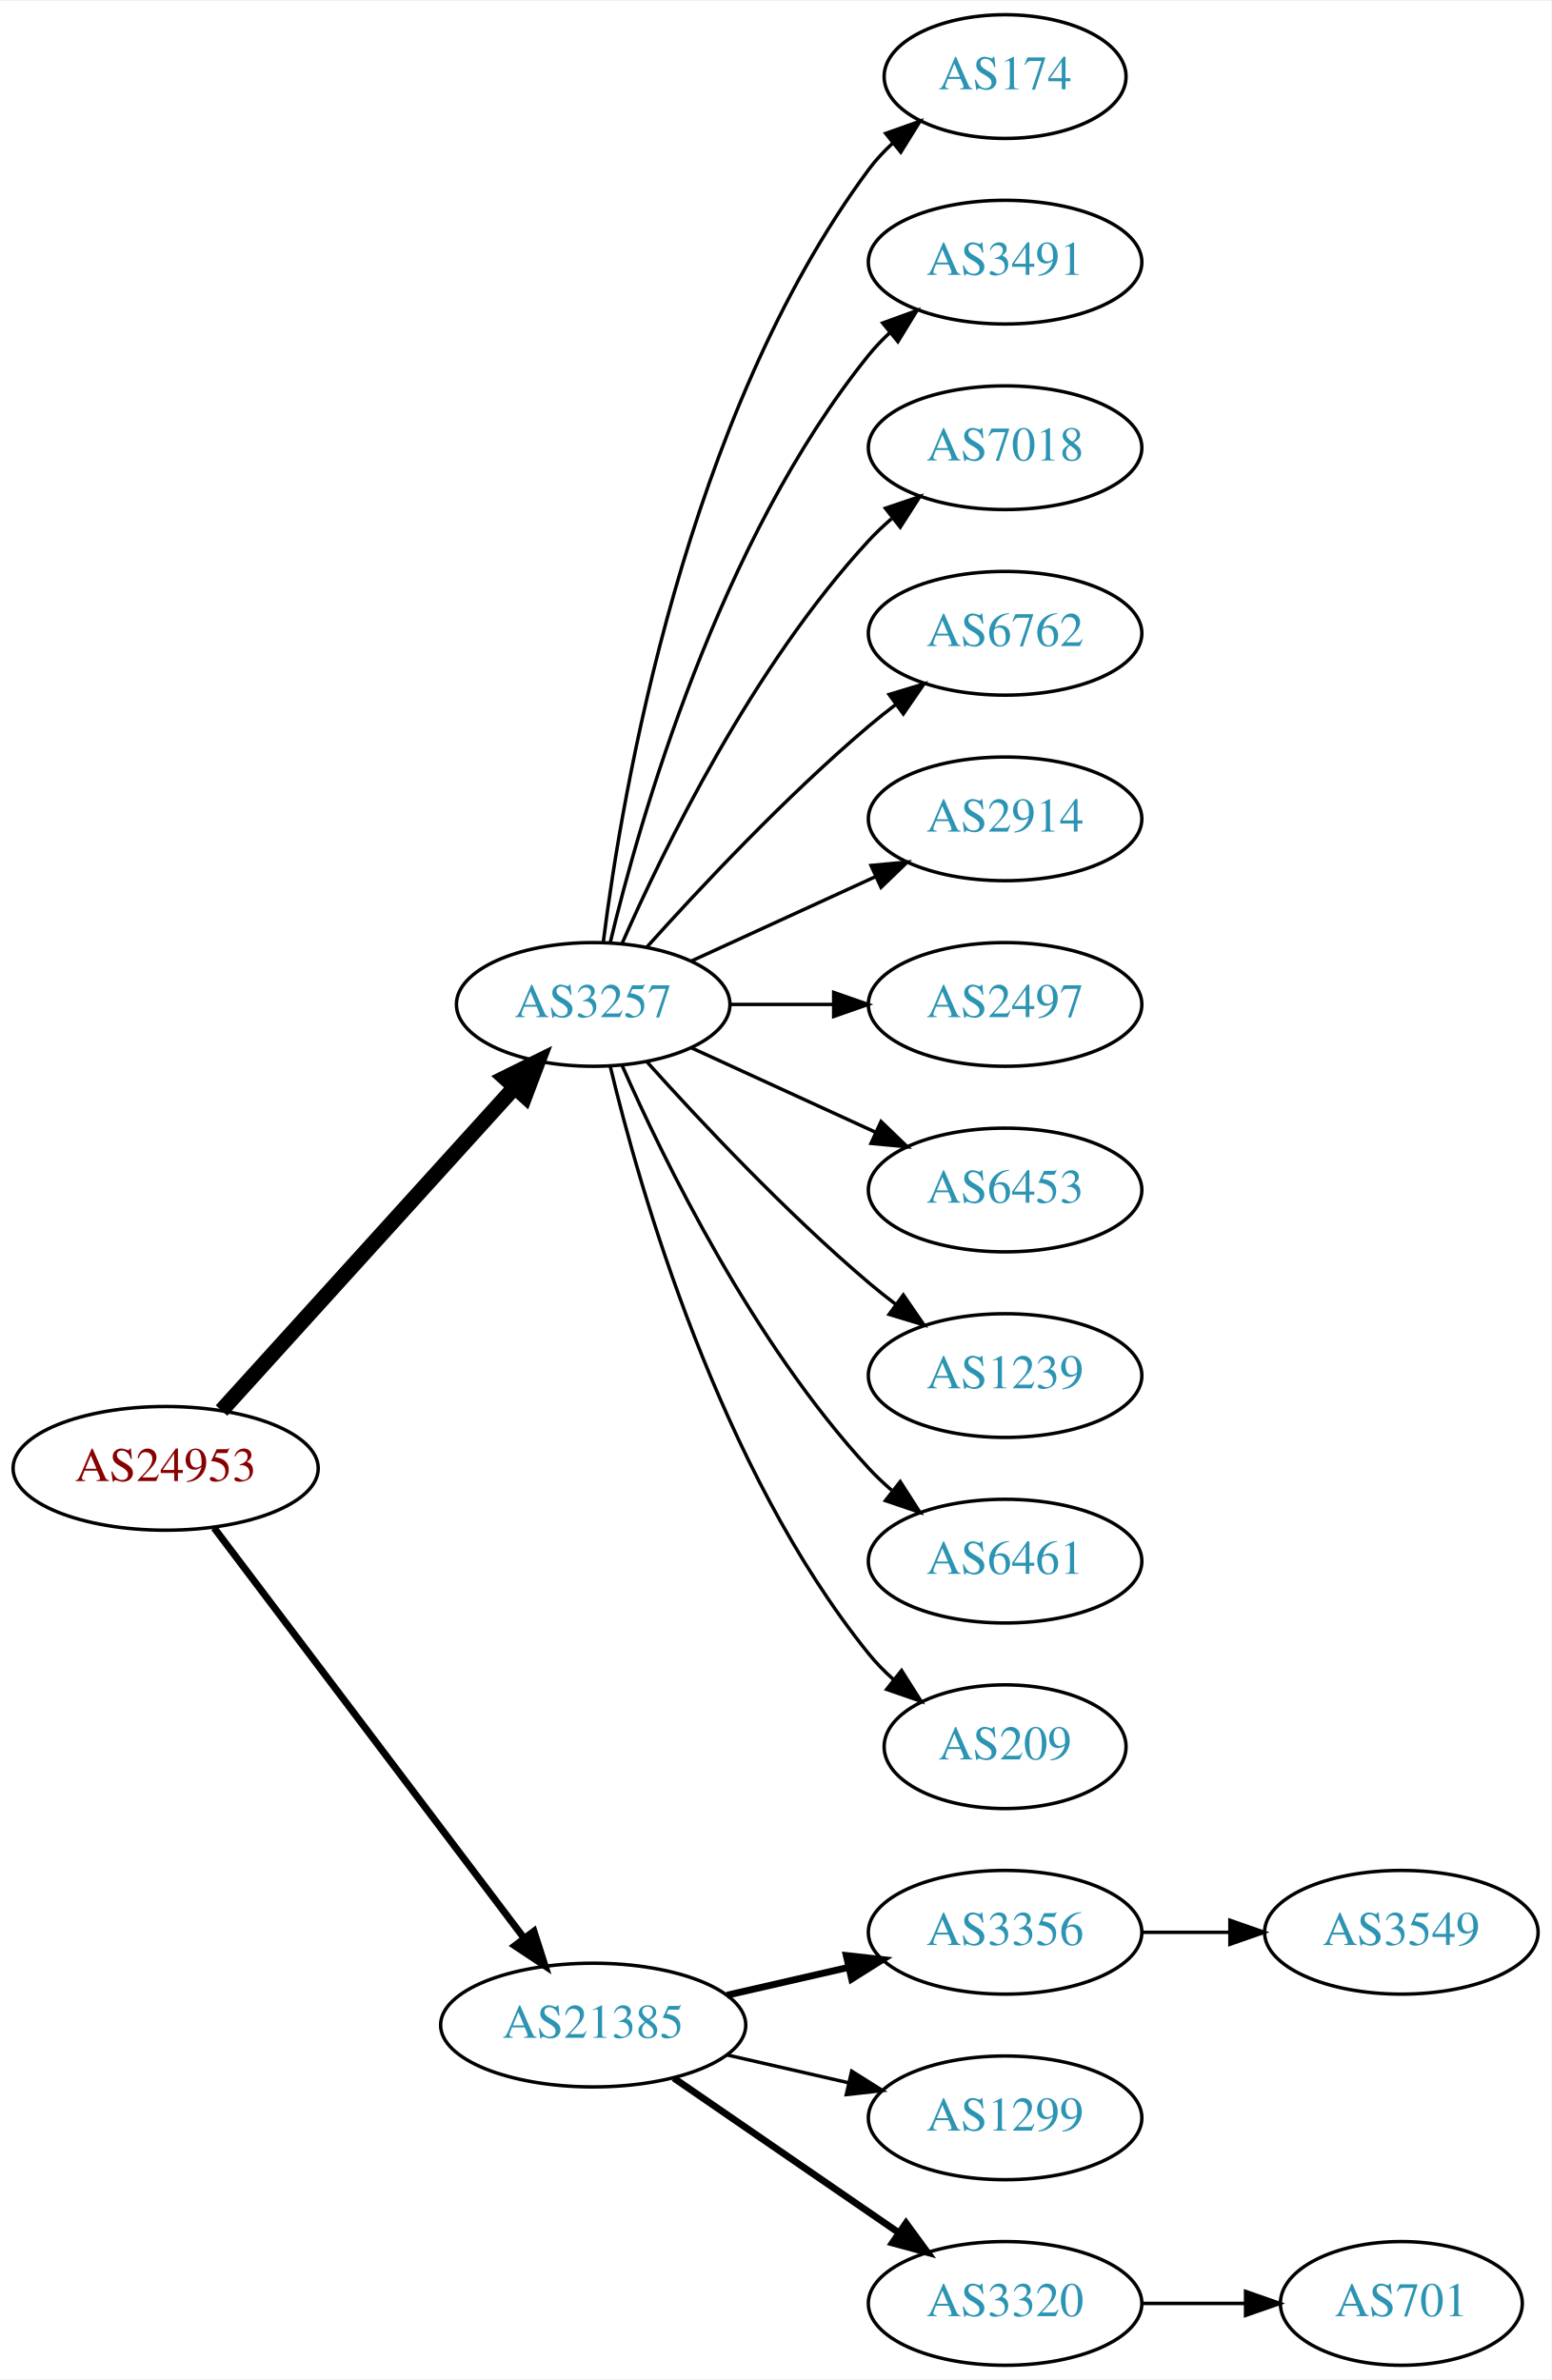
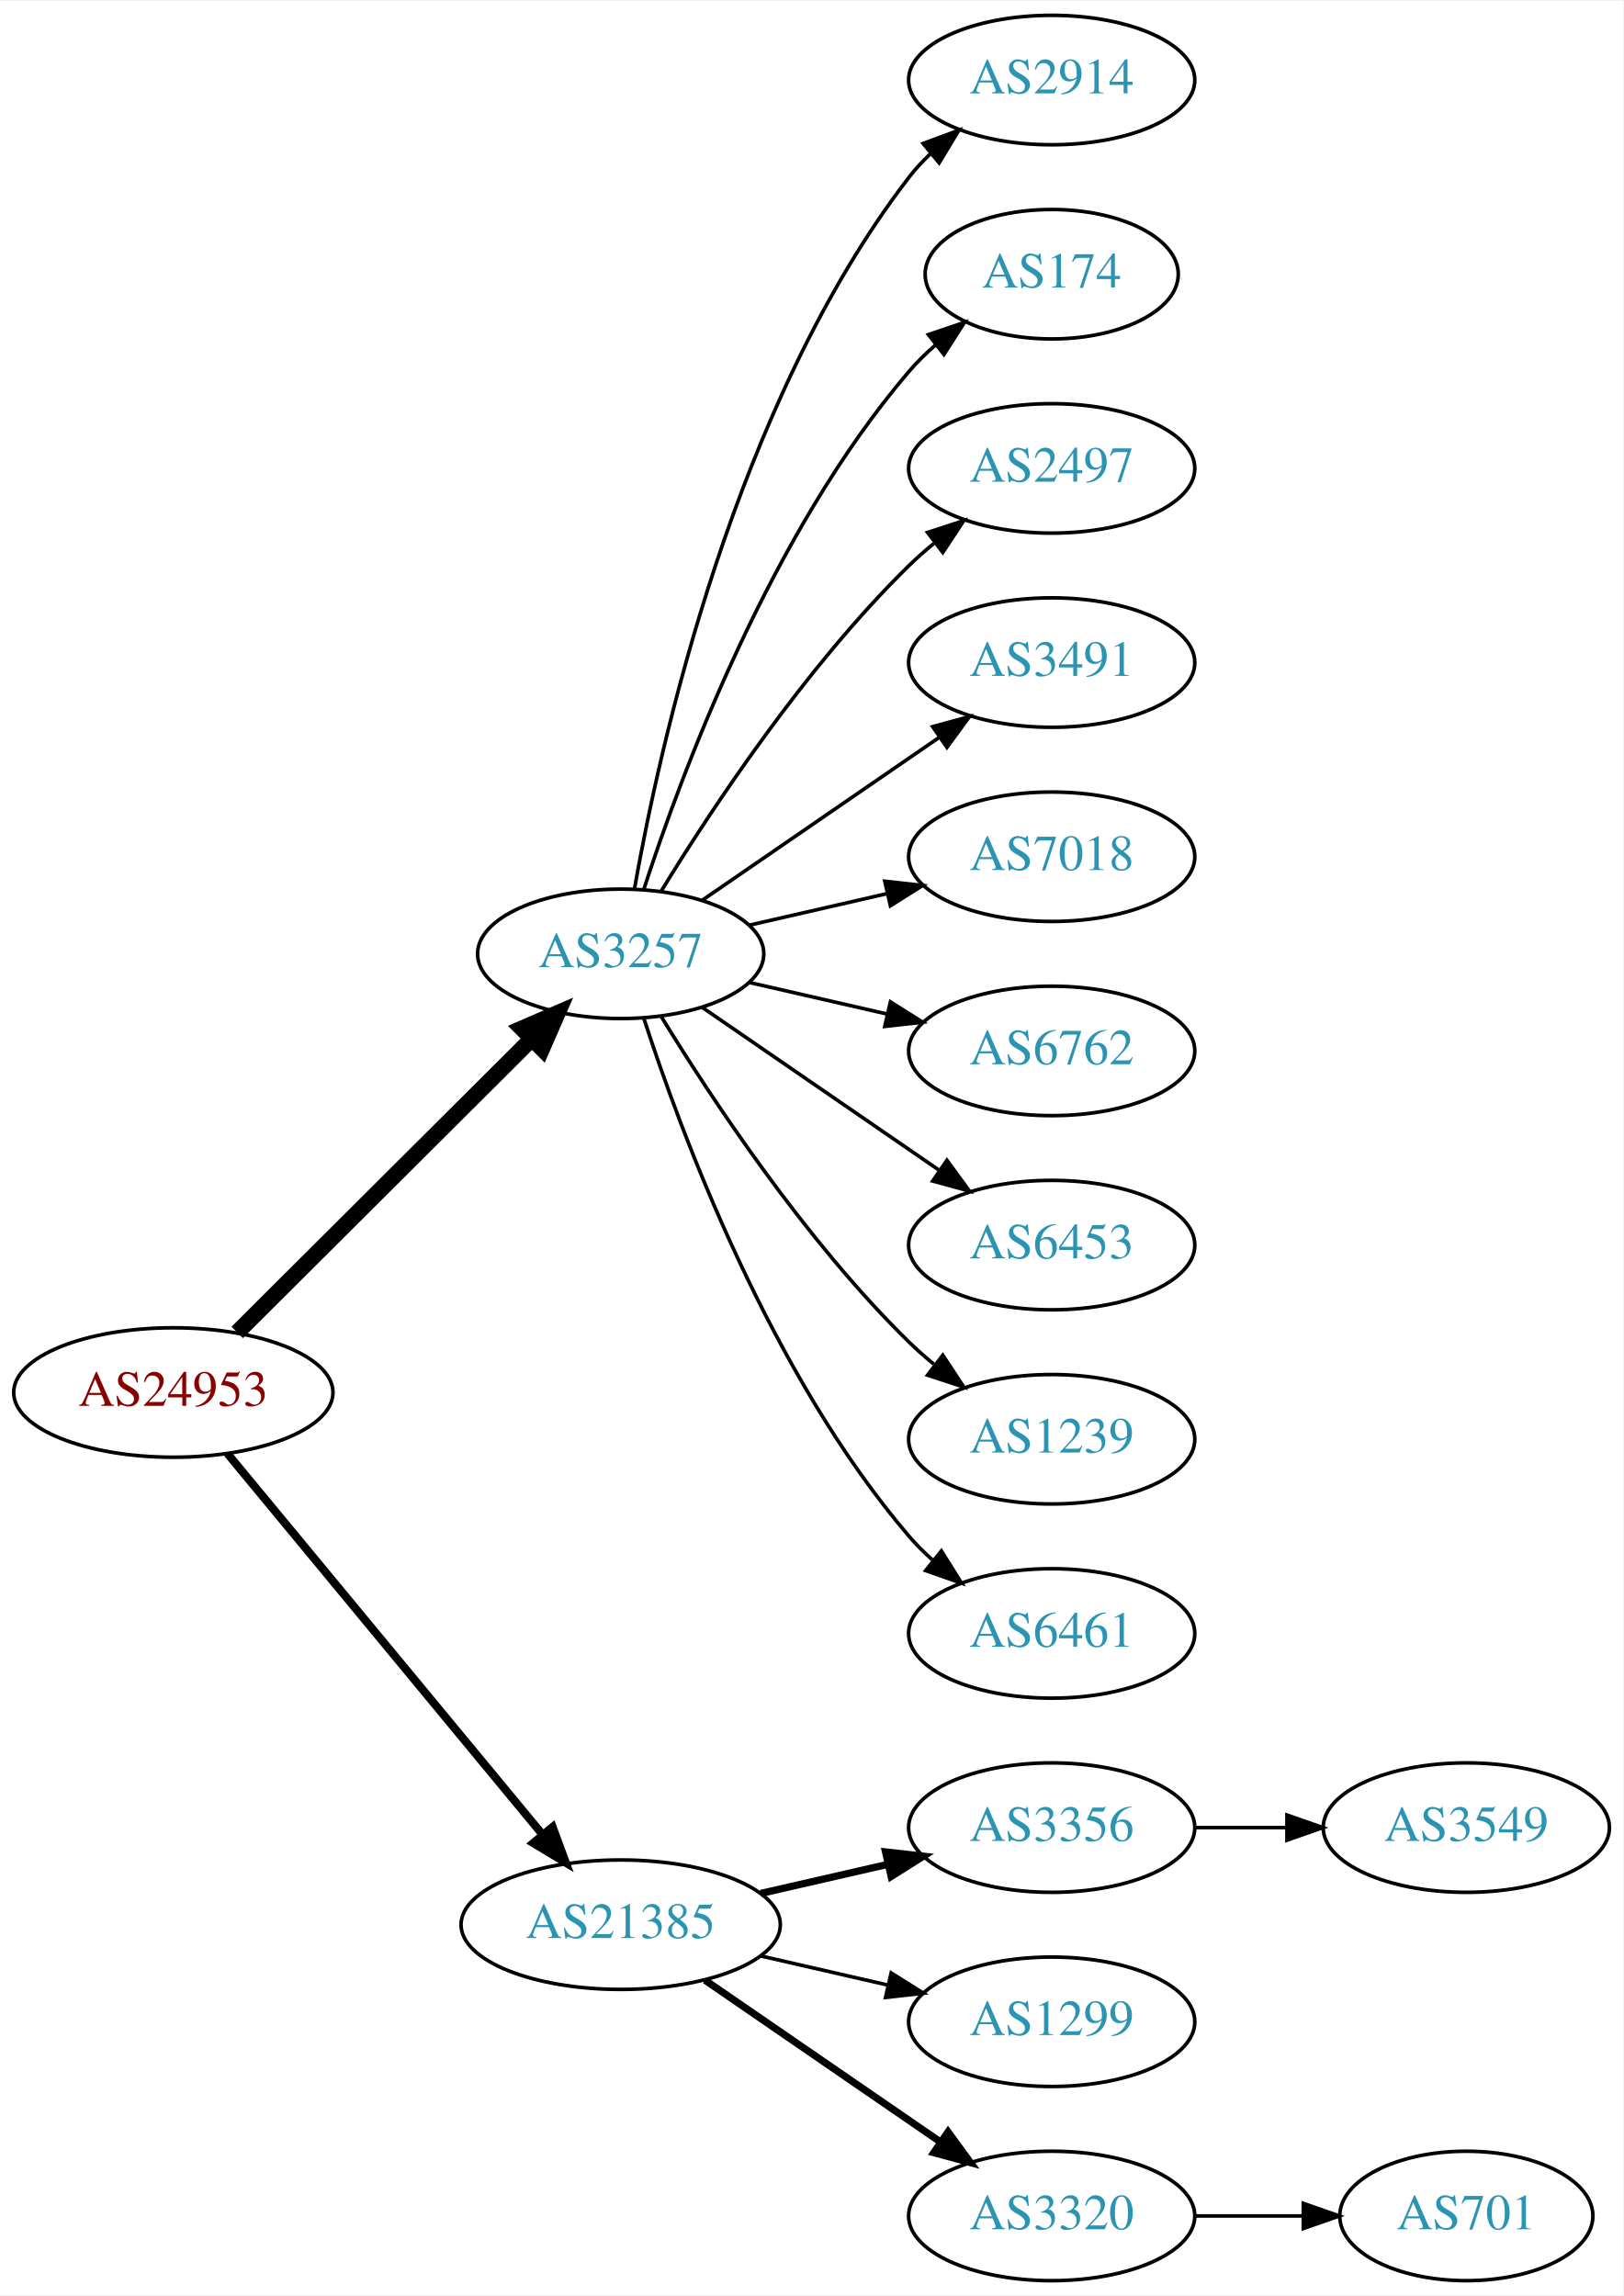
- <svg xmlns="http://www.w3.org/2000/svg" xmlns:xlink="http://www.w3.org/1999/xlink" width="451pt" height="692pt" viewBox="0.00 0.00 451.37 692.00">
-   <g id="graph0" class="graph" transform="scale(1 1) rotate(0) translate(4 688)">
-     <polygon fill="white" stroke="none" points="-4,4 -4,-688 447.37,-688 447.37,4 -4,4" />
+ <svg xmlns="http://www.w3.org/2000/svg" xmlns:xlink="http://www.w3.org/1999/xlink" width="451pt" height="638pt" viewBox="0.00 0.00 451.37 638.00">
+   <g id="graph0" class="graph" transform="scale(1 1) rotate(0) translate(4 634)">
+     <polygon fill="white" stroke="none" points="-4,4 -4,-634 447.37,-634 447.37,4 -4,4" />
    <g id="node1" class="node">
      <g id="a_node1">
        <a xlink:href="/asn/24953" xlink:title="AS24953 ~ AS MACRO: AS-24953 (customers) [AT]">
-           <ellipse fill="#ffffff" stroke="black" cx="44.196" cy="-261" rx="44.393" ry="18" />
-           <text text-anchor="middle" x="44.196" y="-257.3" font-family="Times,serif" font-size="14.00" fill="#880000">AS24953</text>
+           <ellipse fill="#ffffff" stroke="black" cx="44.196" cy="-247" rx="44.393" ry="18" />
+           <text text-anchor="middle" x="44.196" y="-243.3" font-family="Times,serif" font-size="14.00" fill="#880000">AS24953</text>
        </a>
      </g>
    </g>
    <g id="node2" class="node">
      <g id="a_node2">
        <a xlink:href="/asn/3257" xlink:title="AS3257 ~ GTT [DE]">
-           <ellipse fill="#ffffff" stroke="black" cx="168.588" cy="-396" rx="39.794" ry="18" />
-           <text text-anchor="middle" x="168.588" y="-392.3" font-family="Times,serif" font-size="14.00" fill="#2c94b3">AS3257</text>
+           <ellipse fill="#ffffff" stroke="black" cx="168.588" cy="-369" rx="39.794" ry="18" />
+           <text text-anchor="middle" x="168.588" y="-365.3" font-family="Times,serif" font-size="14.00" fill="#2c94b3">AS3257</text>
        </a>
      </g>
    </g>
    <g id="edge1" class="edge">
-       <path fill="none" stroke="black" stroke-width="4.5" d="M60.45,-277.825C81.913,-301.499 121.144,-344.771 145.711,-371.87" />
-       <polygon fill="black" stroke="black" stroke-width="4.5" points="142.893,-374.623 152.527,-379.387 148.727,-369.334 142.893,-374.623" />
+       <path fill="none" stroke="black" stroke-width="4.5" d="M61.958,-263.708C83.107,-284.789 119.618,-321.183 143.687,-345.175" />
+       <polygon fill="black" stroke="black" stroke-width="4.5" points="141.167,-348.223 151.029,-352.494 146.727,-342.646 141.167,-348.223" />
    </g>
    <g id="node3" class="node">
      <g id="a_node3">
        <a xlink:href="/asn/21385" xlink:title="AS21385 ~ Trusted Network GmbH [DE]">
          <ellipse fill="#ffffff" stroke="black" cx="168.588" cy="-99" rx="44.393" ry="18" />
          <text text-anchor="middle" x="168.588" y="-95.3" font-family="Times,serif" font-size="14.00" fill="#2c94b3">AS21385</text>
        </a>
      </g>
    </g>
    <g id="edge2" class="edge">
-       <path fill="none" stroke="black" stroke-width="2.045" d="M58.294,-243.663C79.919,-215.04 123.19,-157.767 148.312,-124.514" />
-       <polygon fill="black" stroke="black" stroke-width="2.045" points="151.349,-126.301 154.584,-116.212 145.764,-122.081 151.349,-126.301" />
+       <path fill="none" stroke="black" stroke-width="2.25" d="M59.236,-230.023C80.701,-204.066 121.807,-154.36 146.756,-124.191" />
+       <polygon fill="black" stroke="black" stroke-width="2.25" points="149.659,-126.172 153.335,-116.235 144.265,-121.711 149.659,-126.172" />
    </g>
    <g id="node4" class="node">
      <g id="a_node4">
-         <a xlink:href="/asn/174" xlink:title="AS174 ~ Cogent Communications [US]">
-           <ellipse fill="#ffffff" stroke="black" cx="288.431" cy="-666" rx="35.194" ry="18" />
-           <text text-anchor="middle" x="288.431" y="-662.3" font-family="Times,serif" font-size="14.00" fill="#2c94b3">AS174</text>
+         <a xlink:href="/asn/2914" xlink:title="AS2914 ~ NTT America, Inc. [US]">
+           <ellipse fill="#ffffff" stroke="black" cx="288.431" cy="-612" rx="39.794" ry="18" />
+           <text text-anchor="middle" x="288.431" y="-608.3" font-family="Times,serif" font-size="14.00" fill="#2c94b3">AS2914</text>
        </a>
      </g>
    </g>
    <g id="edge3" class="edge">
-       <path fill="none" stroke="black" d="M171.547,-414.265C176.954,-457.329 195.4,-567.002 248.784,-639 250.783,-641.696 253.133,-644.22 255.67,-646.56" />
-       <polygon fill="black" stroke="black" points="253.695,-649.463 263.68,-653.008 258.085,-644.011 253.695,-649.463" />
+       <path fill="none" stroke="black" d="M172.406,-386.99C179.334,-426.435 200.291,-522.025 248.784,-585 250.563,-587.31 252.596,-589.5 254.776,-591.559" />
+       <polygon fill="black" stroke="black" points="252.672,-594.361 262.609,-598.036 257.133,-588.966 252.672,-594.361" />
    </g>
    <g id="node5" class="node">
      <g id="a_node5">
-         <a xlink:href="/asn/3491" xlink:title="AS3491 ~ PCCW Global, Inc. [US]">
-           <ellipse fill="#ffffff" stroke="black" cx="288.431" cy="-612" rx="39.794" ry="18" />
-           <text text-anchor="middle" x="288.431" y="-608.3" font-family="Times,serif" font-size="14.00" fill="#2c94b3">AS3491</text>
+         <a xlink:href="/asn/174" xlink:title="AS174 ~ Cogent Communications [US]">
+           <ellipse fill="#ffffff" stroke="black" cx="288.431" cy="-558" rx="35.194" ry="18" />
+           <text text-anchor="middle" x="288.431" y="-554.3" font-family="Times,serif" font-size="14.00" fill="#2c94b3">AS174</text>
        </a>
      </g>
    </g>
    <g id="edge4" class="edge">
-       <path fill="none" stroke="black" d="M173.515,-413.882C182.073,-449.609 205.222,-531.008 248.784,-585 250.615,-587.269 252.685,-589.43 254.892,-591.468" />
-       <polygon fill="black" stroke="black" points="252.815,-594.291 262.773,-597.906 257.243,-588.869 252.815,-594.291" />
+       <path fill="none" stroke="black" d="M175.035,-386.991C185.349,-418.816 210.212,-485.927 248.784,-531 250.966,-533.55 253.44,-535.975 256.058,-538.251" />
+       <polygon fill="black" stroke="black" points="254.153,-541.204 264.187,-544.603 258.462,-535.688 254.153,-541.204" />
    </g>
    <g id="node6" class="node">
      <g id="a_node6">
-         <a xlink:href="/asn/7018" xlink:title="AS7018 ~ AT&amp;T Services, Inc. [US]">
-           <ellipse fill="#ffffff" stroke="black" cx="288.431" cy="-558" rx="39.794" ry="18" />
-           <text text-anchor="middle" x="288.431" y="-554.3" font-family="Times,serif" font-size="14.00" fill="#2c94b3">AS7018</text>
+         <a xlink:href="/asn/2497" xlink:title="AS2497 ~ Internet Initiative Japan Inc. [JP]">
+           <ellipse fill="#ffffff" stroke="black" cx="288.431" cy="-504" rx="39.794" ry="18" />
+           <text text-anchor="middle" x="288.431" y="-500.3" font-family="Times,serif" font-size="14.00" fill="#2c94b3">AS2497</text>
        </a>
      </g>
    </g>
    <g id="edge5" class="edge">
-       <path fill="none" stroke="black" d="M177.004,-413.761C189.072,-441.183 215.044,-494.473 248.784,-531 250.815,-533.198 253.054,-535.319 255.4,-537.34" />
-       <polygon fill="black" stroke="black" points="253.612,-540.386 263.644,-543.794 257.927,-534.874 253.612,-540.386" />
+       <path fill="none" stroke="black" d="M179.854,-386.44C193.662,-408.991 219.851,-448.722 248.784,-477 250.924,-479.092 253.242,-481.137 255.642,-483.106" />
+       <polygon fill="black" stroke="black" points="253.908,-486.185 263.983,-489.464 258.152,-480.618 253.908,-486.185" />
    </g>
    <g id="node7" class="node">
      <g id="a_node7">
-         <a xlink:href="/asn/6762" xlink:title="AS6762 ~ TELECOM ITALIA SPARKLE S.p.A. [IT]">
-           <ellipse fill="#ffffff" stroke="black" cx="288.431" cy="-504" rx="39.794" ry="18" />
-           <text text-anchor="middle" x="288.431" y="-500.3" font-family="Times,serif" font-size="14.00" fill="#2c94b3">AS6762</text>
+         <a xlink:href="/asn/3491" xlink:title="AS3491 ~ PCCW Global, Inc. [US]">
+           <ellipse fill="#ffffff" stroke="black" cx="288.431" cy="-450" rx="39.794" ry="18" />
+           <text text-anchor="middle" x="288.431" y="-446.3" font-family="Times,serif" font-size="14.00" fill="#2c94b3">AS3491</text>
        </a>
      </g>
    </g>
    <g id="edge6" class="edge">
-       <path fill="none" stroke="black" d="M184.234,-412.725C199.535,-429.765 224.632,-456.523 248.784,-477 251.281,-479.117 253.942,-481.232 256.653,-483.293" />
-       <polygon fill="black" stroke="black" points="254.69,-486.194 264.83,-489.266 258.819,-480.541 254.69,-486.194" />
+       <path fill="none" stroke="black" d="M191.202,-383.857C209.691,-396.565 236.505,-414.995 257.134,-429.175" />
+       <polygon fill="black" stroke="black" points="255.331,-432.183 265.555,-434.963 259.296,-426.414 255.331,-432.183" />
    </g>
    <g id="node8" class="node">
      <g id="a_node8">
-         <a xlink:href="/asn/2914" xlink:title="AS2914 ~ NTT America, Inc. [US]">
-           <ellipse fill="#ffffff" stroke="black" cx="288.431" cy="-450" rx="39.794" ry="18" />
-           <text text-anchor="middle" x="288.431" y="-446.3" font-family="Times,serif" font-size="14.00" fill="#2c94b3">AS2914</text>
+         <a xlink:href="/asn/7018" xlink:title="AS7018 ~ AT&amp;T Services, Inc. [US]">
+           <ellipse fill="#ffffff" stroke="black" cx="288.431" cy="-396" rx="39.794" ry="18" />
+           <text text-anchor="middle" x="288.431" y="-392.3" font-family="Times,serif" font-size="14.00" fill="#2c94b3">AS7018</text>
        </a>
      </g>
    </g>
    <g id="edge7" class="edge">
-       <path fill="none" stroke="black" d="M197.217,-408.661C213.174,-415.973 233.445,-425.261 250.727,-433.181" />
-       <polygon fill="black" stroke="black" points="249.426,-436.435 259.975,-437.419 252.342,-430.071 249.426,-436.435" />
+       <path fill="none" stroke="black" d="M204.308,-376.955C216.307,-379.704 229.928,-382.825 242.621,-385.733" />
+       <polygon fill="black" stroke="black" points="242.023,-389.187 252.552,-388.009 243.587,-382.364 242.023,-389.187" />
    </g>
    <g id="node9" class="node">
      <g id="a_node9">
-         <a xlink:href="/asn/2497" xlink:title="AS2497 ~ Internet Initiative Japan Inc. [JP]">
-           <ellipse fill="#ffffff" stroke="black" cx="288.431" cy="-396" rx="39.794" ry="18" />
-           <text text-anchor="middle" x="288.431" y="-392.3" font-family="Times,serif" font-size="14.00" fill="#2c94b3">AS2497</text>
+         <a xlink:href="/asn/6762" xlink:title="AS6762 ~ TELECOM ITALIA SPARKLE S.p.A. [IT]">
+           <ellipse fill="#ffffff" stroke="black" cx="288.431" cy="-342" rx="39.794" ry="18" />
+           <text text-anchor="middle" x="288.431" y="-338.3" font-family="Times,serif" font-size="14.00" fill="#2c94b3">AS6762</text>
        </a>
      </g>
    </g>
    <g id="edge8" class="edge">
-       <path fill="none" stroke="black" d="M208.501,-396C218.054,-396 228.404,-396 238.367,-396" />
-       <polygon fill="black" stroke="black" points="238.559,-399.5 248.559,-396 238.559,-392.5 238.559,-399.5" />
+       <path fill="none" stroke="black" d="M204.308,-361.045C216.307,-358.296 229.928,-355.175 242.621,-352.267" />
+       <polygon fill="black" stroke="black" points="243.587,-355.636 252.552,-349.991 242.023,-348.813 243.587,-355.636" />
    </g>
    <g id="node10" class="node">
      <g id="a_node10">
        <a xlink:href="/asn/6453" xlink:title="AS6453 ~ TATA COMMUNICATIONS (AMERICA) INC [US]">
-           <ellipse fill="#ffffff" stroke="black" cx="288.431" cy="-342" rx="39.794" ry="18" />
-           <text text-anchor="middle" x="288.431" y="-338.3" font-family="Times,serif" font-size="14.00" fill="#2c94b3">AS6453</text>
+           <ellipse fill="#ffffff" stroke="black" cx="288.431" cy="-288" rx="39.794" ry="18" />
+           <text text-anchor="middle" x="288.431" y="-284.3" font-family="Times,serif" font-size="14.00" fill="#2c94b3">AS6453</text>
        </a>
      </g>
    </g>
    <g id="edge9" class="edge">
-       <path fill="none" stroke="black" d="M197.217,-383.339C213.174,-376.027 233.445,-366.739 250.727,-358.819" />
-       <polygon fill="black" stroke="black" points="252.342,-361.929 259.975,-354.581 249.426,-355.565 252.342,-361.929" />
+       <path fill="none" stroke="black" d="M191.202,-354.143C209.691,-341.435 236.505,-323.005 257.134,-308.825" />
+       <polygon fill="black" stroke="black" points="259.296,-311.586 265.555,-303.037 255.331,-305.817 259.296,-311.586" />
    </g>
    <g id="node11" class="node">
      <g id="a_node11">
        <a xlink:href="/asn/1239" xlink:title="AS1239 ~ Sprint [US]">
-           <ellipse fill="#ffffff" stroke="black" cx="288.431" cy="-288" rx="39.794" ry="18" />
-           <text text-anchor="middle" x="288.431" y="-284.3" font-family="Times,serif" font-size="14.00" fill="#2c94b3">AS1239</text>
+           <ellipse fill="#ffffff" stroke="black" cx="288.431" cy="-234" rx="39.794" ry="18" />
+           <text text-anchor="middle" x="288.431" y="-230.3" font-family="Times,serif" font-size="14.00" fill="#2c94b3">AS1239</text>
        </a>
      </g>
    </g>
    <g id="edge10" class="edge">
-       <path fill="none" stroke="black" d="M184.234,-379.275C199.535,-362.235 224.632,-335.477 248.784,-315 251.281,-312.883 253.942,-310.768 256.653,-308.707" />
-       <polygon fill="black" stroke="black" points="258.819,-311.459 264.83,-302.734 254.69,-305.806 258.819,-311.459" />
+       <path fill="none" stroke="black" d="M179.854,-351.56C193.662,-329.009 219.851,-289.278 248.784,-261 250.924,-258.908 253.242,-256.863 255.642,-254.894" />
+       <polygon fill="black" stroke="black" points="258.152,-257.382 263.983,-248.536 253.908,-251.815 258.152,-257.382" />
    </g>
    <g id="node12" class="node">
      <g id="a_node12">
        <a xlink:href="/asn/6461" xlink:title="AS6461 ~ Zayo Bandwidth [US]">
-           <ellipse fill="#ffffff" stroke="black" cx="288.431" cy="-234" rx="39.794" ry="18" />
-           <text text-anchor="middle" x="288.431" y="-230.3" font-family="Times,serif" font-size="14.00" fill="#2c94b3">AS6461</text>
+           <ellipse fill="#ffffff" stroke="black" cx="288.431" cy="-180" rx="39.794" ry="18" />
+           <text text-anchor="middle" x="288.431" y="-176.3" font-family="Times,serif" font-size="14.00" fill="#2c94b3">AS6461</text>
        </a>
      </g>
    </g>
    <g id="edge11" class="edge">
-       <path fill="none" stroke="black" d="M177.004,-378.239C189.072,-350.817 215.044,-297.527 248.784,-261 250.815,-258.802 253.054,-256.681 255.4,-254.66" />
-       <polygon fill="black" stroke="black" points="257.927,-257.126 263.644,-248.206 253.612,-251.614 257.927,-257.126" />
+       <path fill="none" stroke="black" d="M175.035,-351.009C185.349,-319.184 210.212,-252.073 248.784,-207 250.73,-204.726 252.908,-202.551 255.213,-200.493" />
+       <polygon fill="black" stroke="black" points="257.75,-202.947 263.382,-193.973 253.383,-197.476 257.75,-202.947" />
    </g>
    <g id="node13" class="node">
      <g id="a_node13">
-         <a xlink:href="/asn/209" xlink:title="AS209 ~ CenturyLink Communications, LLC [US]">
-           <ellipse fill="#ffffff" stroke="black" cx="288.431" cy="-180" rx="35.194" ry="18" />
-           <text text-anchor="middle" x="288.431" y="-176.3" font-family="Times,serif" font-size="14.00" fill="#2c94b3">AS209</text>
-         </a>
-       </g>
-     </g>
-     <g id="edge12" class="edge">
-       <path fill="none" stroke="black" d="M173.515,-378.118C182.073,-342.391 205.222,-260.992 248.784,-207 250.891,-204.388 253.315,-201.921 255.899,-199.618" />
-       <polygon fill="black" stroke="black" points="258.309,-202.174 263.98,-193.225 253.966,-196.684 258.309,-202.174" />
-     </g>
-     <g id="node14" class="node">
-       <g id="a_node14">
        <a xlink:href="/asn/3356" xlink:title="AS3356 ~ Level 3 Parent, LLC [US]">
          <ellipse fill="#ffffff" stroke="black" cx="288.431" cy="-126" rx="39.794" ry="18" />
          <text text-anchor="middle" x="288.431" y="-122.3" font-family="Times,serif" font-size="14.00" fill="#2c94b3">AS3356</text>
        </a>
      </g>
    </g>
-     <g id="edge13" class="edge">
+     <g id="edge12" class="edge">
      <path fill="none" stroke="black" stroke-width="2" d="M207.523,-107.692C218.764,-110.267 231.176,-113.111 242.799,-115.774" />
      <polygon fill="black" stroke="black" stroke-width="2" points="242.232,-119.235 252.761,-118.057 243.795,-112.412 242.232,-119.235" />
    </g>
-     <g id="node15" class="node">
-       <g id="a_node15">
+     <g id="node14" class="node">
+       <g id="a_node14">
        <a xlink:href="/asn/1299" xlink:title="AS1299 ~ Telia Carrier [EU]">
          <ellipse fill="#ffffff" stroke="black" cx="288.431" cy="-72" rx="39.794" ry="18" />
          <text text-anchor="middle" x="288.431" y="-68.3" font-family="Times,serif" font-size="14.00" fill="#2c94b3">AS1299</text>
        </a>
      </g>
    </g>
-     <g id="edge14" class="edge">
+     <g id="edge13" class="edge">
      <path fill="none" stroke="black" d="M207.523,-90.308C218.764,-87.733 231.176,-84.889 242.799,-82.226" />
      <polygon fill="black" stroke="black" points="243.795,-85.588 252.761,-79.944 242.232,-78.765 243.795,-85.588" />
    </g>
-     <g id="node16" class="node">
-       <g id="a_node16">
+     <g id="node15" class="node">
+       <g id="a_node15">
        <a xlink:href="/asn/3320" xlink:title="AS3320 ~ DTAG [DE]">
          <ellipse fill="#ffffff" stroke="black" cx="288.431" cy="-18" rx="39.794" ry="18" />
          <text text-anchor="middle" x="288.431" y="-14.3" font-family="Times,serif" font-size="14.00" fill="#2c94b3">AS3320</text>
        </a>
      </g>
    </g>
-     <g id="edge15" class="edge">
+     <g id="edge14" class="edge">
      <path fill="none" stroke="black" stroke-width="2" d="M192.031,-83.574C210.612,-70.802 237.173,-52.545 257.553,-38.537" />
      <polygon fill="black" stroke="black" stroke-width="2" points="259.609,-41.371 265.867,-32.822 255.643,-35.602 259.609,-41.371" />
    </g>
-     <g id="node17" class="node">
-       <g id="a_node17">
+     <g id="node16" class="node">
+       <g id="a_node16">
        <a xlink:href="/asn/3549" xlink:title="AS3549 ~ Level 3 Parent, LLC [US]">
          <ellipse fill="#ffffff" stroke="black" cx="403.724" cy="-126" rx="39.794" ry="18" />
          <text text-anchor="middle" x="403.724" y="-122.3" font-family="Times,serif" font-size="14.00" fill="#2c94b3">AS3549</text>
        </a>
      </g>
    </g>
-     <g id="edge16" class="edge">
+     <g id="edge15" class="edge">
      <path fill="none" stroke="black" d="M328.103,-126C336.306,-126 345.07,-126 353.602,-126" />
      <polygon fill="black" stroke="black" points="353.841,-129.5 363.841,-126 353.841,-122.5 353.841,-129.5" />
    </g>
-     <g id="node18" class="node">
-       <g id="a_node18">
+     <g id="node17" class="node">
+       <g id="a_node17">
        <a xlink:href="/asn/701" xlink:title="AS701 ~ UUNET [US]">
          <ellipse fill="#ffffff" stroke="black" cx="403.724" cy="-18" rx="35.194" ry="18" />
          <text text-anchor="middle" x="403.724" y="-14.3" font-family="Times,serif" font-size="14.00" fill="#2c94b3">AS701</text>
        </a>
      </g>
    </g>
-     <g id="edge17" class="edge">
+     <g id="edge16" class="edge">
      <path fill="none" stroke="black" d="M328.103,-18C337.808,-18 348.299,-18 358.262,-18" />
      <polygon fill="black" stroke="black" points="358.398,-21.5 368.398,-18 358.398,-14.5 358.398,-21.5" />
    </g>
  </g>
</svg>
